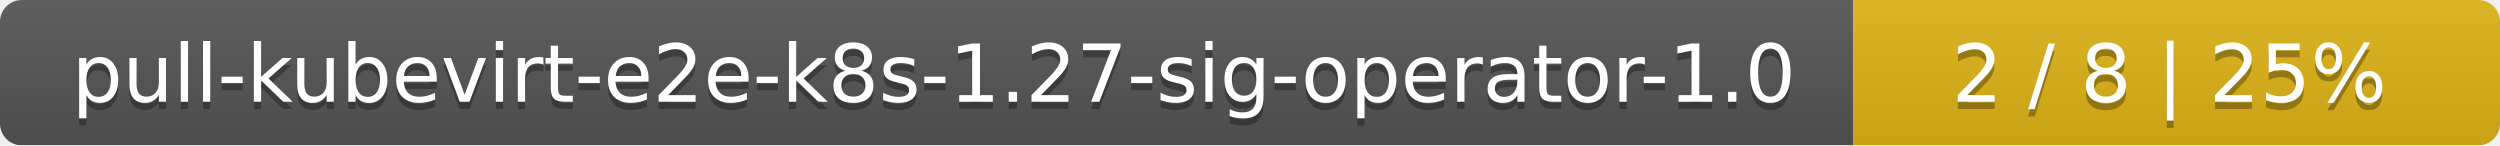
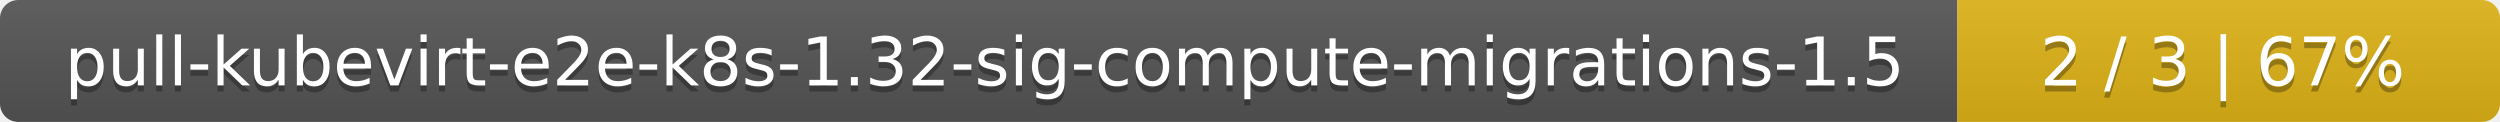
- <svg xmlns="http://www.w3.org/2000/svg" width="344" height="20">
+ <svg xmlns="http://www.w3.org/2000/svg" width="410" height="20">
  <linearGradient id="smooth" x2="0" y2="100%">
    <stop offset="0" stop-color="#bbb" stop-opacity=".1" />
    <stop offset="1" stop-opacity=".1" />
  </linearGradient>
  <mask id="round">
-     <rect width="344" height="20" rx="3" fill="#fff" />
+     <rect width="410" height="20" rx="3" fill="#fff" />
  </mask>
  <g mask="url(#round)">
-     <rect width="255" height="20" fill="#555" />
-     <rect x="255" width="89" height="20" fill="#dfb317" />
-     <rect width="344" height="20" fill="url(#smooth)" />
+     <rect width="321" height="20" fill="#555" />
+     <rect x="321" width="89" height="20" fill="#dfb317" />
+     <rect width="410" height="20" fill="url(#smooth)" />
  </g>
  <g fill="#fff" text-anchor="middle" font-family="DejaVu Sans,Verdana,Geneva,sans-serif" font-size="11">
-     <text x="128.5" y="15" fill="#010101" fill-opacity=".3">pull-kubevirt-e2e-k8s-1.27-sig-operator-1.0</text>
-     <text x="128.5" y="14">pull-kubevirt-e2e-k8s-1.27-sig-operator-1.0</text>
-     <text x="298.5" y="15" fill="#010101" fill-opacity=".3">2 / 8    |    25%</text>
-     <text x="298.5" y="14">2 / 8    |    25%</text>
+     <text x="161.5" y="15" fill="#010101" fill-opacity=".3">pull-kubevirt-e2e-k8s-1.32-sig-compute-migrations-1.5</text>
+     <text x="161.5" y="14">pull-kubevirt-e2e-k8s-1.32-sig-compute-migrations-1.5</text>
+     <text x="364.5" y="15" fill="#010101" fill-opacity=".3">2 / 3    |    67%</text>
+     <text x="364.5" y="14">2 / 3    |    67%</text>
  </g>
</svg>
